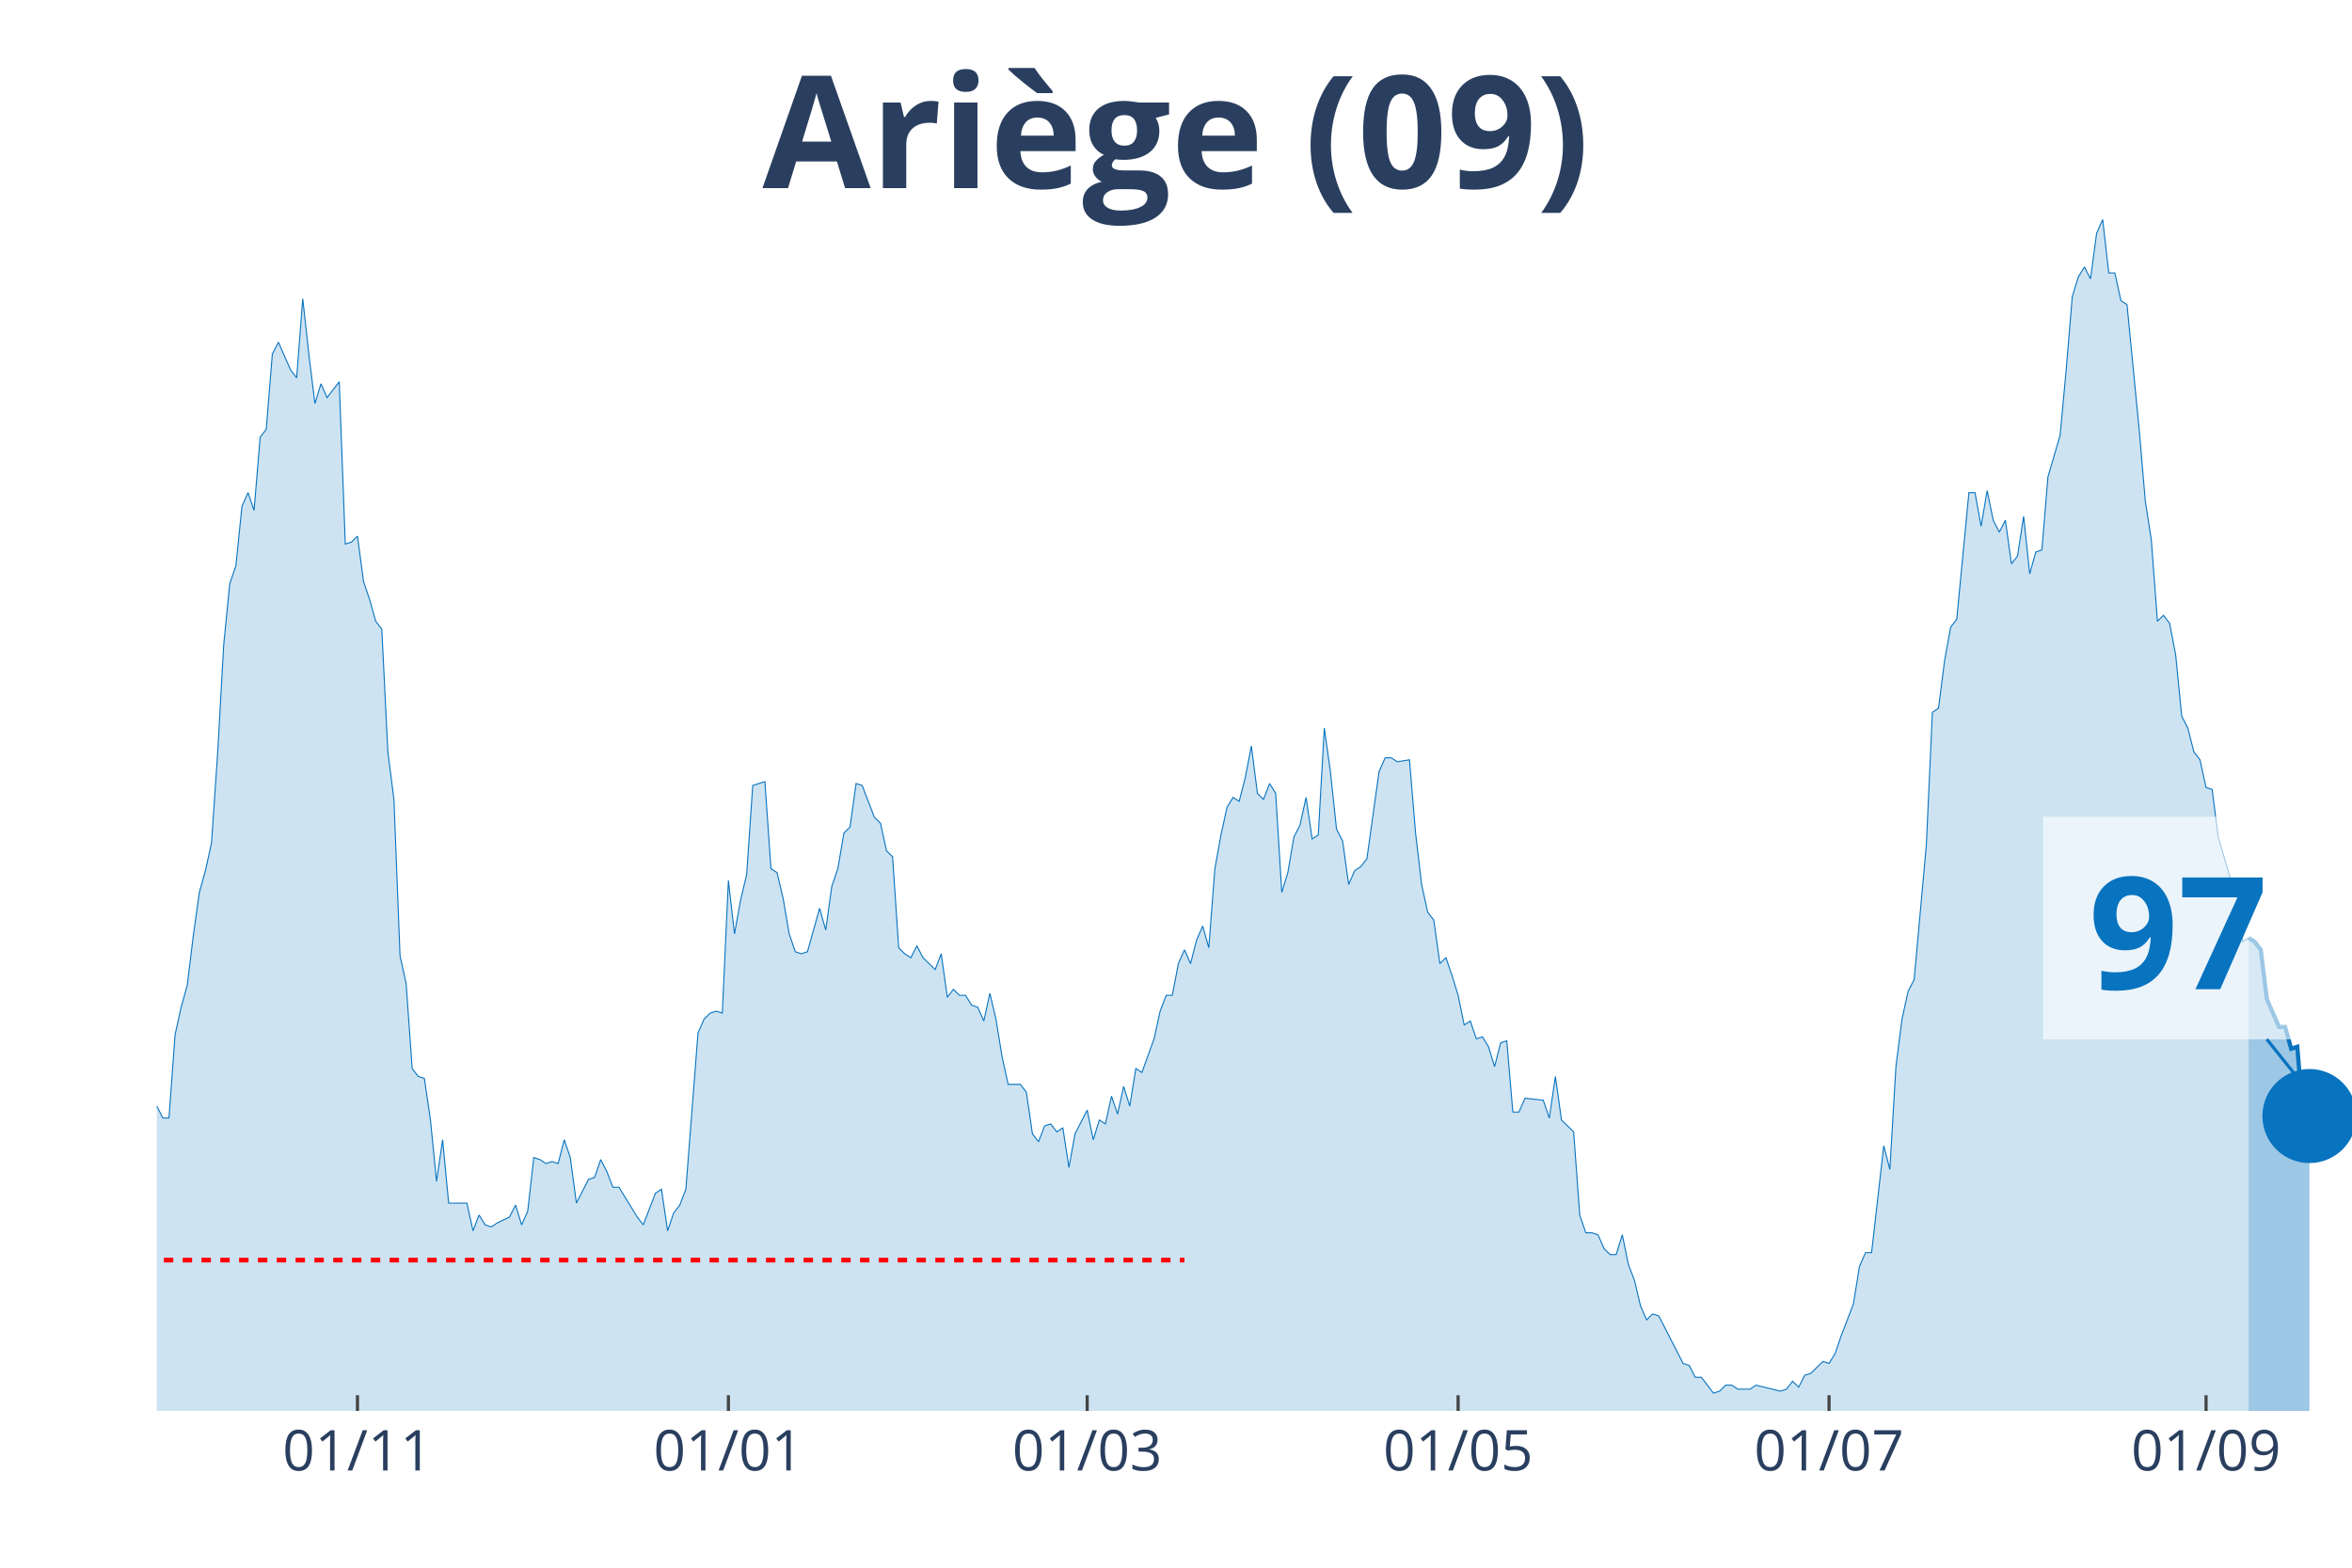
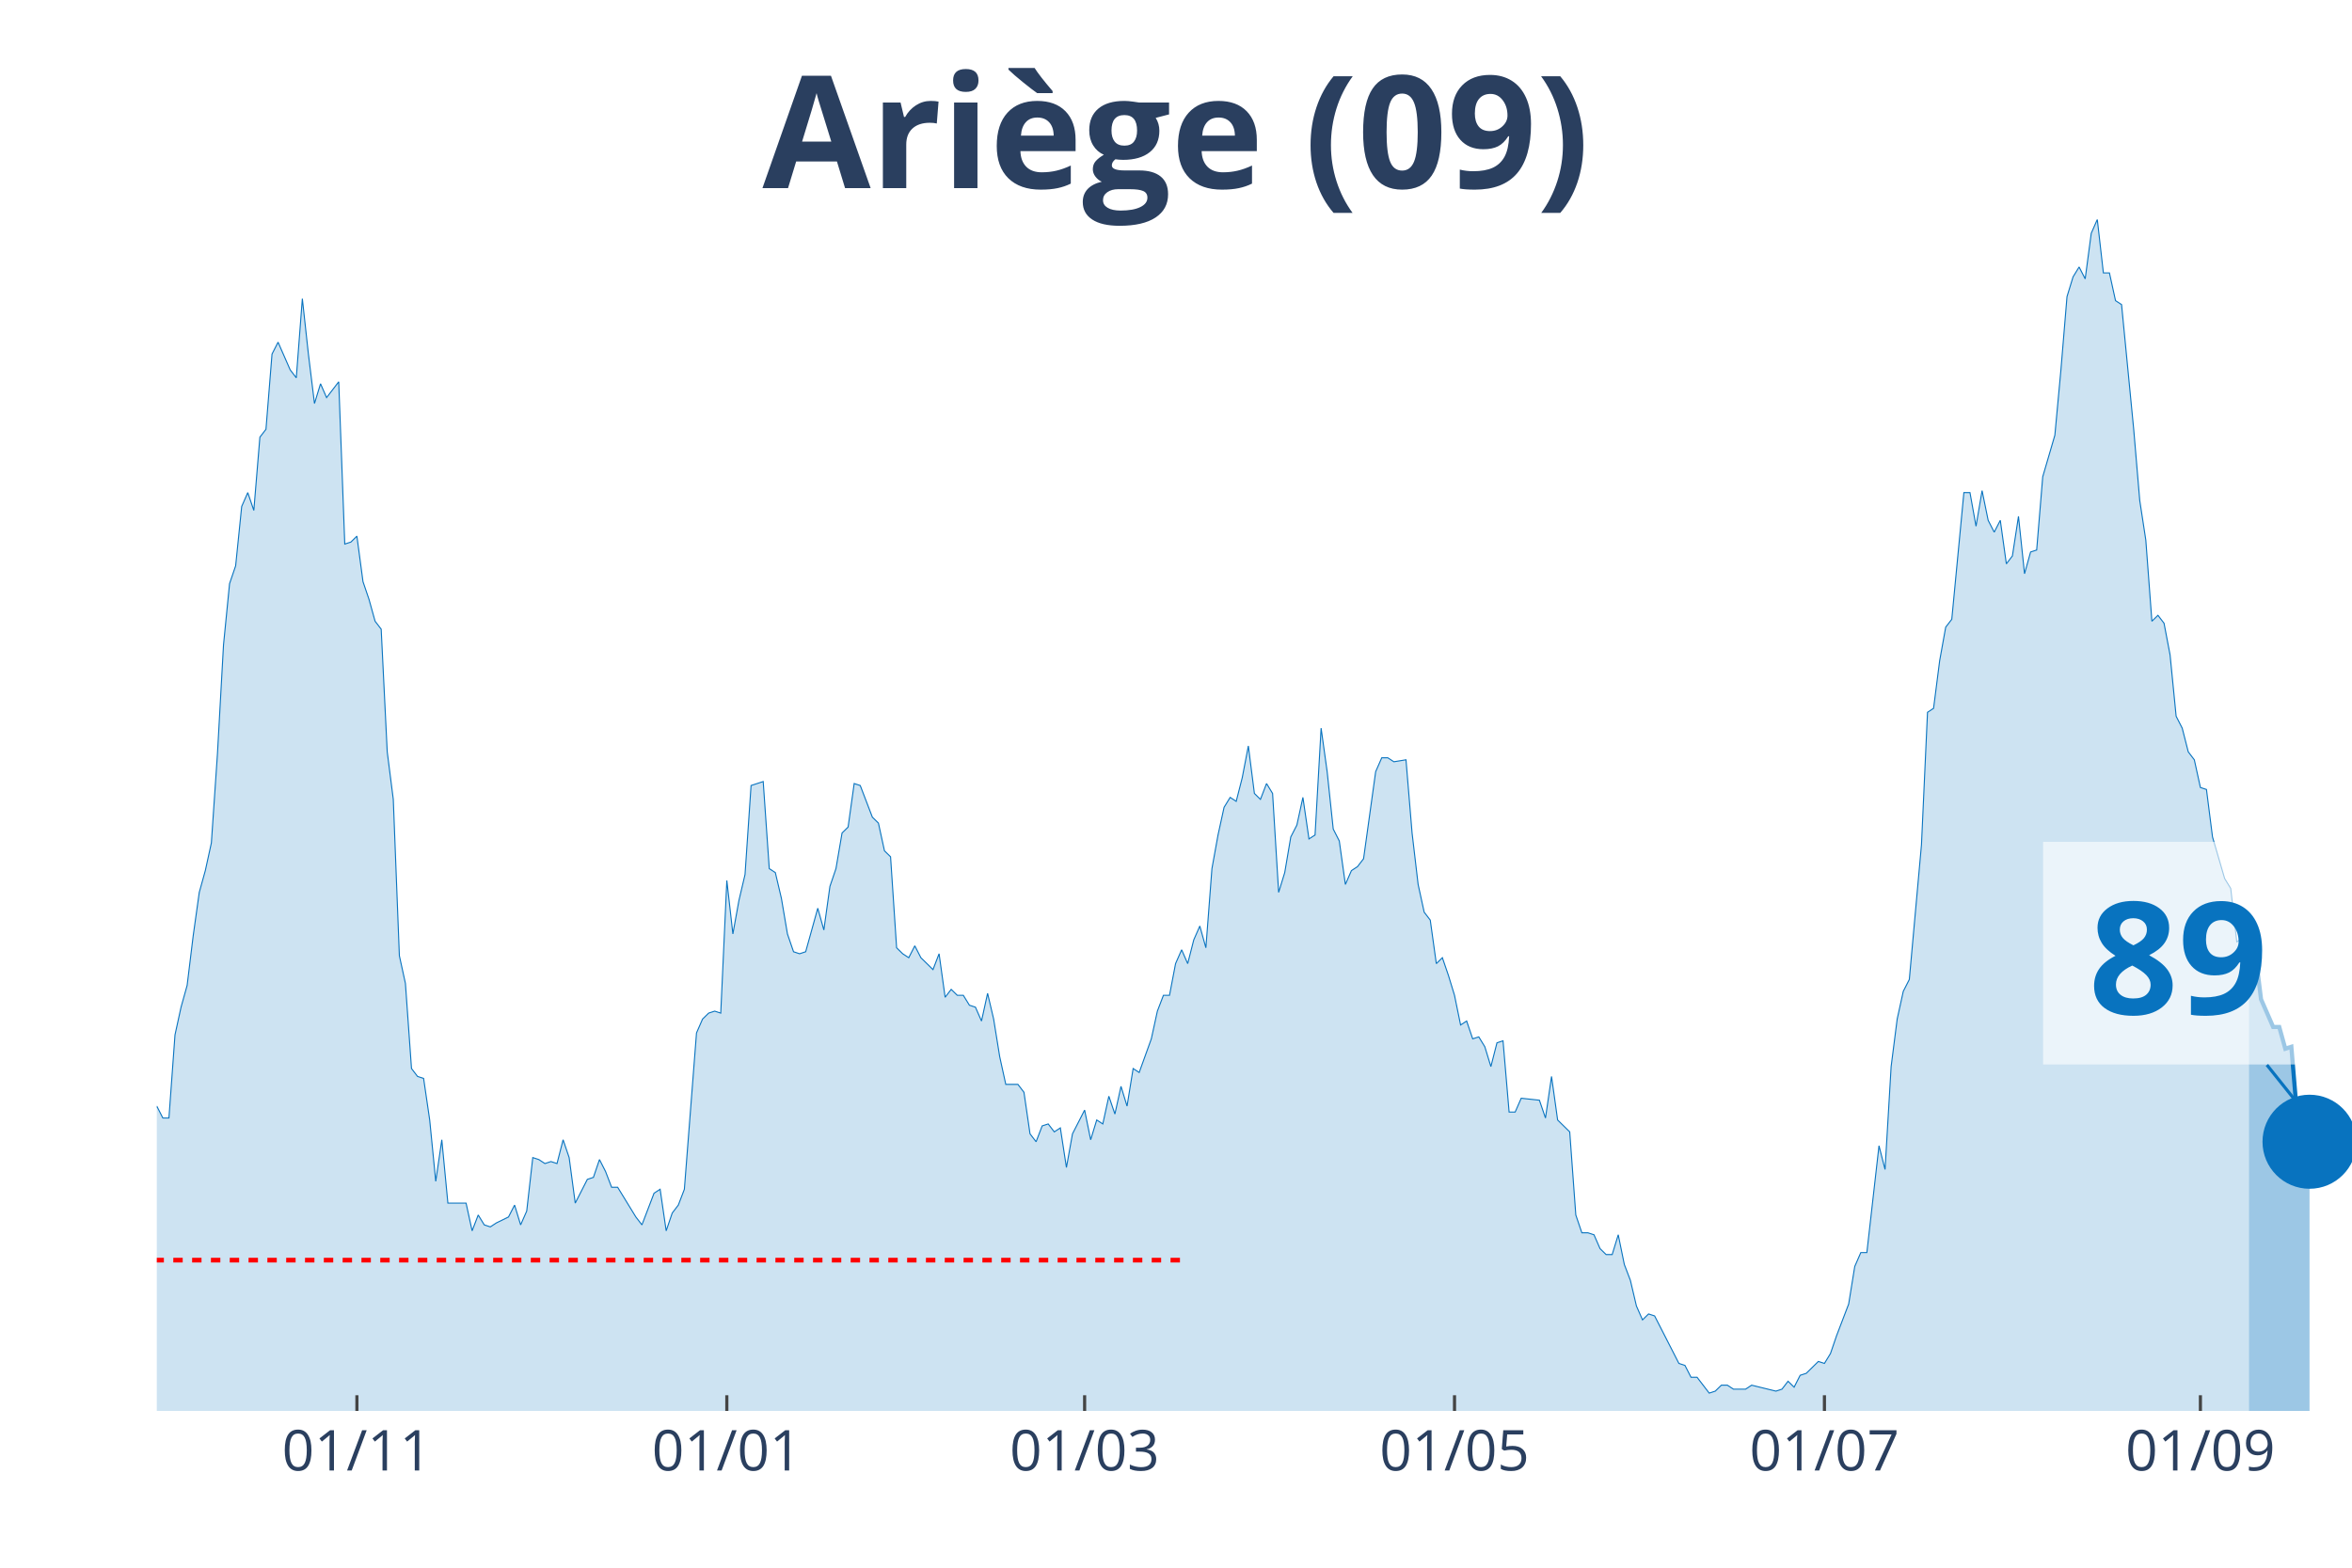
<svg xmlns="http://www.w3.org/2000/svg" class="main-svg" width="1125" height="750" style="" viewBox="0 0 750 500">
  <rect x="0" y="0" width="750" height="500" style="fill: rgb(0, 0, 0); fill-opacity: 0;" />
-   <defs id="defs-e86e62">
+   <defs id="defs-590d5f">
    <g class="clips">
-       <clipPath id="clipe86e62xyplot" class="plotclip">
+       <clipPath id="clip590d5fxyplot" class="plotclip">
        <rect width="700" height="380" />
      </clipPath>
-       <clipPath class="axesclip" id="clipe86e62x">
+       <clipPath class="axesclip" id="clip590d5fx">
        <rect x="50" y="0" width="700" height="500" />
      </clipPath>
-       <clipPath class="axesclip" id="clipe86e62y">
+       <clipPath class="axesclip" id="clip590d5fy">
        <rect x="0" y="70" width="750" height="380" />
      </clipPath>
-       <clipPath class="axesclip" id="clipe86e62xy">
+       <clipPath class="axesclip" id="clip590d5fxy">
        <rect x="50" y="70" width="700" height="380" />
      </clipPath>
    </g>
    <g class="gradients" />
  </defs>
  <g class="bglayer">
    <rect class="bg" x="50" y="70" width="700" height="380" style="fill: rgb(0, 0, 0); fill-opacity: 0; stroke-width: 0;" />
  </g>
  <g class="layer-below">
    <g class="imagelayer" />
    <g class="shapelayer" />
  </g>
  <g class="cartesianlayer">
    <g class="subplot xy">
      <g class="layer-subplot">
        <g class="shapelayer" />
        <g class="imagelayer" />
      </g>
      <g class="gridlayer">
        <g class="x">
-           <path class="xgrid crisp" transform="translate(113.99,0)" d="M0,70v380" style="stroke: rgb(255, 255, 255); stroke-opacity: 1; stroke-width: 1px;" />
-           <path class="xgrid crisp" transform="translate(232.27,0)" d="M0,70v380" style="stroke: rgb(255, 255, 255); stroke-opacity: 1; stroke-width: 1px;" />
-           <path class="xgrid crisp" transform="translate(346.68,0)" d="M0,70v380" style="stroke: rgb(255, 255, 255); stroke-opacity: 1; stroke-width: 1px;" />
-           <path class="xgrid crisp" transform="translate(464.96,0)" d="M0,70v380" style="stroke: rgb(255, 255, 255); stroke-opacity: 1; stroke-width: 1px;" />
-           <path class="xgrid crisp" transform="translate(583.24,0)" d="M0,70v380" style="stroke: rgb(255, 255, 255); stroke-opacity: 1; stroke-width: 1px;" />
-           <path class="xgrid crisp" transform="translate(703.46,0)" d="M0,70v380" style="stroke: rgb(255, 255, 255); stroke-opacity: 1; stroke-width: 1px;" />
+           <path class="xgrid crisp" transform="translate(113.81,0)" d="M0,70v380" style="stroke: rgb(255, 255, 255); stroke-opacity: 1; stroke-width: 1px;" />
+           <path class="xgrid crisp" transform="translate(231.77,0)" d="M0,70v380" style="stroke: rgb(255, 255, 255); stroke-opacity: 1; stroke-width: 1px;" />
+           <path class="xgrid crisp" transform="translate(345.86,0)" d="M0,70v380" style="stroke: rgb(255, 255, 255); stroke-opacity: 1; stroke-width: 1px;" />
+           <path class="xgrid crisp" transform="translate(463.81,0)" d="M0,70v380" style="stroke: rgb(255, 255, 255); stroke-opacity: 1; stroke-width: 1px;" />
+           <path class="xgrid crisp" transform="translate(581.77,0)" d="M0,70v380" style="stroke: rgb(255, 255, 255); stroke-opacity: 1; stroke-width: 1px;" />
+           <path class="xgrid crisp" transform="translate(701.66,0)" d="M0,70v380" style="stroke: rgb(255, 255, 255); stroke-opacity: 1; stroke-width: 1px;" />
        </g>
        <g class="y" />
      </g>
      <g class="zerolinelayer" />
      <path class="xlines-below" />
      <path class="ylines-below" />
      <g class="overlines-below" />
      <g class="xaxislayer-below" />
      <g class="yaxislayer-below" />
      <g class="overaxes-below" />
-       <g class="plot" transform="translate(50, 70)" clip-path="url('#clipe86e62xyplot')">
+       <g class="plot" transform="translate(50, 70)" clip-path="url('#clip590d5fxyplot')">
        <g class="scatterlayer mlayer">
-           <g class="trace scatter trace0c40ab" style="stroke-miterlimit: 2;">
+           <g class="trace scatter trace2e96c2" style="stroke-miterlimit: 2;">
            <g class="fills">
              <g>
-                 <path class="js-fill" d="M667.04,380L-263.71,380L-263.71,379.37L-252.08,380L-250.14,380L-126.04,378.11L-124.1,377.48L-118.28,375.58L-116.34,374.32L-106.65,376.21L-104.71,376.84L-102.77,378.11L-100.83,376.21L-95.01,375.58L-93.07,375.58L-91.14,375.58L-89.2,371.79L-85.32,368.64L-83.38,365.48L-81.44,361.69L-79.5,361.69L-67.87,354.12L-65.93,354.12L-62.05,356.01L-60.11,352.23L-58.17,350.33L-56.23,343.39L-54.29,344.65L-52.35,340.86L-48.48,339.6L-46.54,334.55L-44.6,335.18L-42.66,342.13L-40.72,340.23L-38.78,343.39L-36.84,343.39L-34.9,335.18L-32.96,332.66L-31.02,322.56L-27.15,295.42L-25.21,289.73L-23.27,289.1L-21.33,279L-19.39,274.58L-17.45,277.74L-15.51,275.85L-13.57,278.37L-9.7,279.63L-7.76,284.68L-5.82,291L-3.88,289.73L-1.94,290.37L0,282.79L1.94,286.58L3.88,286.58L5.82,260.07L7.76,251.23L9.7,244.29L11.63,228.5L13.57,214.62L15.51,207.67L17.45,198.84L19.39,170.43L21.33,135.71L23.27,116.15L25.21,110.47L27.15,91.53L29.09,87.11L31.02,92.79L32.96,69.44L34.9,66.91L36.84,42.92L38.78,39.14L42.66,47.97L44.6,50.5L46.54,25.25L48.48,42.92L50.42,58.7L52.35,52.39L54.29,56.81L56.23,54.29L58.17,51.76L60.11,103.52L62.05,102.89L63.99,101L65.93,115.51L67.87,121.2L69.81,128.14L71.75,130.66L73.68,169.8L75.62,184.95L77.56,234.82L79.5,243.65L81.44,270.8L83.38,273.32L85.32,273.95L87.26,287.21L89.2,306.78L91.14,293.52L93.07,313.72L95.01,313.72L98.89,313.72L100.83,322.56L102.77,317.51L104.71,320.66L106.65,321.3L108.59,320.03L112.47,318.14L114.4,314.35L116.34,320.66L118.28,316.25L120.22,299.2L122.16,299.83L124.1,301.1L126.04,300.47L127.98,301.1L129.92,293.52L131.86,299.2L133.8,313.72L137.67,306.15L139.61,305.51L141.55,299.83L143.49,303.62L145.43,308.67L147.37,308.67L153.19,318.14L155.12,320.66L159,310.56L160.94,309.3L162.88,322.56L164.82,316.88L166.76,314.35L168.7,309.3L172.58,259.44L174.52,255.02L176.45,253.12L178.39,252.49L180.33,253.12L182.27,210.83L184.21,227.87L186.15,217.14L188.09,208.94L190.03,180.53L193.91,179.27L195.84,207.04L197.78,208.31L199.72,216.51L201.66,227.87L203.6,233.55L205.54,234.19L207.48,233.55L211.36,219.67L213.3,226.61L215.24,212.72L217.17,207.04L219.11,195.68L221.05,193.79L222.99,179.9L224.93,180.53L228.81,190.63L230.75,192.52L232.69,201.36L234.63,203.26L236.57,232.29L238.5,234.19L240.44,235.45L242.38,231.66L244.32,235.45L246.26,237.34L248.2,239.24L250.14,234.19L252.08,248.07L254.02,245.55L255.96,247.44L257.89,247.44L259.83,250.6L261.77,251.23L263.71,255.65L265.65,246.81L267.59,255.02L269.53,267.01L271.47,275.85L273.41,275.85L275.35,275.85L277.29,278.37L279.22,291.63L281.16,294.15L283.1,289.1L285.04,288.47L286.98,291L288.92,289.73L290.86,302.36L292.8,291.63L296.68,284.05L298.61,293.52L300.55,287.21L302.49,288.47L304.43,279.63L306.37,285.32L308.31,276.48L310.25,282.79L312.19,270.8L314.13,272.06L318.01,261.33L319.94,252.49L321.88,247.44L323.82,247.44L325.76,237.34L327.7,232.92L329.64,237.34L331.58,229.77L333.52,225.35L335.46,232.29L337.4,207.04L339.34,196.31L341.27,187.48L343.21,184.32L345.15,185.58L347.09,178.01L349.03,167.91L350.97,183.06L352.91,184.95L354.85,179.9L356.79,183.06L358.73,214.62L360.66,208.31L362.6,196.94L364.54,193.16L366.48,184.32L368.42,197.57L370.36,196.31L372.3,162.23L374.24,176.11L376.18,194.42L378.12,198.21L380.06,212.09L381.99,207.67L383.93,206.41L385.87,203.89L389.75,176.11L391.69,171.69L393.63,171.69L395.57,172.96L399.45,172.33L401.39,195.68L403.32,212.09L405.26,220.93L407.2,223.46L409.14,237.34L411.08,235.45L413.02,241.13L414.96,247.44L416.9,256.91L418.84,255.65L420.78,261.33L422.71,260.7L424.65,263.85L426.59,270.17L428.53,262.59L430.47,261.96L432.41,284.68L434.35,284.68L436.29,280.27L442.11,280.9L444.04,286.58L445.98,273.32L447.92,287.21L451.8,291L453.74,317.51L455.68,323.19L457.62,323.19L459.56,323.82L461.5,328.24L463.43,330.13L465.37,330.13L467.31,323.82L469.25,333.29L471.19,338.34L473.13,346.54L475.07,350.96L477.01,349.07L478.95,349.7L480.89,353.49L486.7,364.85L488.64,365.48L490.58,369.27L492.52,369.27L496.4,374.32L498.34,373.69L500.28,371.79L502.22,371.79L504.16,373.06L506.09,373.06L508.03,373.06L509.97,371.79L517.73,373.69L519.67,373.06L521.61,370.53L523.55,372.43L525.48,368.64L527.42,368.01L531.3,364.22L533.24,364.85L535.18,361.69L537.12,356.01L541,345.91L542.94,333.92L544.88,329.5L546.81,329.5L550.69,295.42L552.63,302.99L554.57,270.17L556.51,255.02L558.45,246.18L560.39,242.39L564.27,199.47L566.2,157.18L568.14,155.91L570.08,140.76L572.02,130.03L573.96,127.51L577.84,87.11L579.78,87.11L581.72,97.84L583.66,86.48L585.6,95.95L587.53,99.73L589.47,95.95L591.41,109.83L593.35,107.31L595.29,94.68L597.23,112.99L599.17,106.05L601.11,105.42L603.05,82.06L606.93,68.8L608.86,47.97L610.8,24.62L612.74,18.31L614.68,15.15L616.62,18.94L618.56,4.42L620.5,0L622.44,17.04L624.38,17.04L626.32,25.88L628.25,27.14L632.13,66.91L634.07,89.63L636.01,102.26L637.95,128.14L639.89,126.25L641.83,128.77L643.77,138.87L645.71,158.44L647.65,162.23L649.58,169.8L651.52,172.33L653.46,181.16L655.4,181.79L657.34,196.94L661.22,210.2L663.16,213.36L665.1,230.4L667.04,229.14" style="fill: rgb(8, 115, 191); fill-opacity: 0.2; stroke-width: 0;" />
+                 <path class="js-fill" d="M667.13,380L-262.98,380L-262.98,379.37L-251.38,380L-249.45,380L-125.69,378.11L-123.76,377.48L-117.96,375.58L-116.02,374.32L-108.29,374.95L-106.35,376.21L-102.49,378.11L-100.55,376.21L-94.75,375.58L-92.82,375.58L-90.88,375.58L-88.95,371.79L-85.08,368.64L-83.15,365.48L-81.22,361.69L-79.28,361.69L-67.68,354.12L-65.75,354.12L-61.88,356.01L-59.94,352.23L-58.01,350.33L-56.08,343.39L-54.14,344.65L-52.21,340.86L-48.34,339.6L-46.41,334.55L-44.48,335.18L-42.54,342.13L-40.61,340.23L-38.67,343.39L-36.74,343.39L-34.81,335.18L-32.87,332.66L-30.94,322.56L-27.07,295.42L-25.14,289.73L-23.2,289.1L-21.27,279L-19.34,274.58L-17.4,277.74L-15.47,275.85L-13.54,278.37L-9.67,279.63L-7.73,284.68L-5.8,291L-3.87,289.73L-1.93,290.37L0,282.79L1.93,286.58L3.87,286.58L5.8,260.07L7.73,251.23L9.67,244.29L11.6,228.5L13.54,214.62L15.47,207.67L17.4,198.84L19.34,170.43L21.27,135.71L23.2,116.15L25.14,110.47L27.07,91.53L29.01,87.11L30.94,92.79L32.87,69.44L34.81,66.91L36.74,42.92L38.67,39.14L42.54,47.97L44.48,50.5L46.41,25.25L48.34,42.92L50.28,58.7L52.21,52.39L54.14,56.81L56.08,54.29L58.01,51.76L59.94,103.52L61.88,102.89L63.81,101L65.75,115.51L67.68,121.2L69.61,128.14L71.55,130.66L73.48,169.8L75.41,184.95L77.35,234.82L79.28,243.65L81.22,270.8L83.15,273.32L85.08,273.95L87.02,287.21L88.95,306.78L90.88,293.52L92.82,313.72L94.75,313.72L98.62,313.72L100.55,322.56L102.49,317.51L104.42,320.66L106.35,321.3L108.29,320.03L112.15,318.14L114.09,314.35L116.02,320.66L117.96,316.25L119.89,299.2L121.82,299.83L123.76,301.1L125.69,300.47L127.62,301.1L129.56,293.52L131.49,299.2L133.43,313.72L137.29,306.15L139.23,305.51L141.16,299.83L143.09,303.62L145.03,308.67L146.96,308.67L152.76,318.14L154.7,320.66L158.56,310.56L160.5,309.3L162.43,322.56L164.36,316.88L166.3,314.35L168.23,309.3L172.1,259.44L174.03,255.02L175.97,253.12L177.9,252.49L179.83,253.12L181.77,210.83L183.7,227.87L185.64,217.14L187.57,208.94L189.5,180.53L193.37,179.27L195.3,207.04L197.24,208.31L199.17,216.51L201.1,227.87L203.04,233.55L204.97,234.19L206.91,233.55L210.77,219.67L212.71,226.61L214.64,212.72L216.57,207.04L218.51,195.68L220.44,193.79L222.38,179.9L224.31,180.53L228.18,190.63L230.11,192.52L232.04,201.36L233.98,203.26L235.91,232.29L237.85,234.19L239.78,235.45L241.71,231.66L243.65,235.45L245.58,237.34L247.51,239.24L249.45,234.19L251.38,248.07L253.31,245.55L255.25,247.44L257.18,247.44L259.12,250.6L261.05,251.23L262.98,255.65L264.92,246.81L266.85,255.02L268.78,267.01L270.72,275.85L272.65,275.85L274.59,275.85L276.52,278.37L278.45,291.63L280.39,294.15L282.32,289.1L284.25,288.47L286.19,291L288.12,289.73L290.06,302.36L291.99,291.63L295.86,284.05L297.79,293.52L299.72,287.21L301.66,288.47L303.59,279.63L305.52,285.32L307.46,276.48L309.39,282.79L311.33,270.8L313.26,272.06L317.13,261.33L319.06,252.49L320.99,247.44L322.93,247.44L324.86,237.34L326.8,232.92L328.73,237.34L330.66,229.77L332.6,225.35L334.53,232.29L336.46,207.04L338.4,196.31L340.33,187.48L342.27,184.32L344.2,185.58L346.13,178.01L348.07,167.91L350,183.06L351.93,184.95L353.87,179.9L355.8,183.06L357.73,214.62L359.67,208.31L361.6,196.94L363.54,193.16L365.47,184.32L367.4,197.57L369.34,196.31L371.27,162.23L373.2,176.11L375.14,194.42L377.07,198.21L379.01,212.09L380.94,207.67L382.87,206.41L384.81,203.89L388.67,176.11L390.61,171.69L392.54,171.69L394.48,172.96L398.34,172.33L400.28,195.68L402.21,212.09L404.14,220.93L406.08,223.46L408.01,237.34L409.94,235.45L411.88,241.13L413.81,247.44L415.75,256.91L417.68,255.65L419.61,261.33L421.55,260.7L423.48,263.85L425.41,270.17L427.35,262.59L429.28,261.96L431.22,284.68L433.15,284.68L435.08,280.27L440.88,280.9L442.82,286.58L444.75,273.32L446.69,287.21L450.55,291L452.49,317.51L454.42,323.19L456.35,323.19L458.29,323.82L460.22,328.24L462.15,330.13L464.09,330.13L466.02,323.82L467.96,333.29L469.89,338.34L471.82,346.54L473.76,350.96L475.69,349.07L477.62,349.7L479.56,353.49L485.36,364.85L487.29,365.48L489.23,369.27L491.16,369.27L495.03,374.32L496.96,373.69L498.9,371.79L500.83,371.79L502.76,373.06L504.7,373.06L506.63,373.06L508.56,371.79L516.3,373.69L518.23,373.06L520.17,370.53L522.1,372.43L524.03,368.64L525.97,368.01L529.83,364.22L531.77,364.85L533.7,361.69L535.64,356.01L539.5,345.91L541.44,333.92L543.37,329.5L545.3,329.5L549.17,295.42L551.1,302.99L553.04,270.17L554.97,255.02L556.91,246.18L558.84,242.39L562.71,199.47L564.64,157.18L566.57,155.91L568.51,140.76L570.44,130.03L572.38,127.51L576.24,87.11L578.18,87.11L580.11,97.84L582.04,86.48L583.98,95.95L585.91,99.73L587.85,95.95L589.78,109.83L591.71,107.31L593.65,94.68L595.58,112.99L597.51,106.05L599.45,105.42L601.38,82.06L605.25,68.8L607.18,47.97L609.12,24.62L611.05,18.31L612.98,15.15L614.92,18.94L616.85,4.42L618.78,0L620.72,17.04L622.65,17.04L624.59,25.88L626.52,27.14L630.39,66.91L632.32,89.63L634.25,102.26L636.19,128.14L638.12,126.25L640.06,128.77L641.99,138.87L643.92,158.44L645.86,162.23L647.79,169.8L649.72,172.33L651.66,181.16L653.59,181.79L655.52,196.94L659.39,210.2L661.33,213.36L663.26,230.4L665.19,229.14L667.13,230.4" style="fill: rgb(8, 115, 191); fill-opacity: 0.2; stroke-width: 0;" />
              </g>
            </g>
            <g class="errorbars" />
            <g class="lines">
-               <path class="js-line" d="M-263.71,379.37L-252.08,380L-250.14,380L-126.04,378.11L-124.1,377.48L-118.28,375.58L-116.34,374.32L-106.65,376.21L-104.71,376.84L-102.77,378.11L-100.83,376.21L-95.01,375.58L-93.07,375.58L-91.14,375.58L-89.2,371.79L-85.32,368.64L-83.38,365.48L-81.44,361.69L-79.5,361.69L-67.87,354.12L-65.93,354.12L-62.05,356.01L-60.11,352.23L-58.17,350.33L-56.23,343.39L-54.29,344.65L-52.35,340.86L-48.48,339.6L-46.54,334.55L-44.6,335.18L-42.66,342.13L-40.72,340.23L-38.78,343.39L-36.84,343.39L-34.9,335.18L-32.96,332.66L-31.02,322.56L-27.15,295.42L-25.21,289.73L-23.27,289.1L-21.33,279L-19.39,274.58L-17.45,277.74L-15.51,275.85L-13.57,278.37L-9.7,279.63L-7.76,284.68L-5.82,291L-3.88,289.73L-1.94,290.37L0,282.79L1.94,286.58L3.88,286.58L5.82,260.07L7.76,251.23L9.7,244.29L11.63,228.5L13.57,214.62L15.51,207.67L17.45,198.84L19.39,170.43L21.33,135.71L23.27,116.15L25.21,110.47L27.15,91.53L29.09,87.11L31.02,92.79L32.96,69.44L34.9,66.91L36.84,42.92L38.78,39.14L42.66,47.97L44.6,50.5L46.54,25.25L48.48,42.92L50.42,58.7L52.35,52.39L54.29,56.81L56.23,54.29L58.17,51.76L60.11,103.52L62.05,102.89L63.99,101L65.93,115.51L67.87,121.2L69.81,128.14L71.75,130.66L73.68,169.8L75.62,184.95L77.56,234.82L79.5,243.65L81.44,270.8L83.38,273.32L85.32,273.95L87.26,287.21L89.2,306.78L91.14,293.52L93.07,313.72L95.01,313.72L98.89,313.72L100.83,322.56L102.77,317.51L104.71,320.66L106.65,321.3L108.59,320.03L112.47,318.14L114.4,314.35L116.34,320.66L118.28,316.25L120.22,299.2L122.16,299.83L124.1,301.1L126.04,300.47L127.98,301.1L129.92,293.52L131.86,299.2L133.8,313.72L137.67,306.15L139.61,305.51L141.55,299.83L143.49,303.62L145.43,308.67L147.37,308.67L153.19,318.14L155.12,320.66L159,310.56L160.94,309.3L162.88,322.56L164.82,316.88L166.76,314.35L168.7,309.3L172.58,259.44L174.52,255.02L176.45,253.12L178.39,252.49L180.33,253.12L182.27,210.83L184.21,227.87L186.15,217.14L188.09,208.94L190.03,180.53L193.91,179.27L195.84,207.04L197.78,208.31L199.72,216.51L201.66,227.87L203.6,233.55L205.54,234.19L207.48,233.55L211.36,219.67L213.3,226.61L215.24,212.72L217.17,207.04L219.11,195.68L221.05,193.79L222.99,179.9L224.93,180.53L228.81,190.63L230.75,192.52L232.69,201.36L234.63,203.26L236.57,232.29L238.5,234.19L240.44,235.45L242.38,231.66L244.32,235.45L246.26,237.34L248.2,239.24L250.14,234.19L252.08,248.07L254.02,245.55L255.96,247.44L257.89,247.44L259.83,250.6L261.77,251.23L263.71,255.65L265.65,246.81L267.59,255.02L269.53,267.01L271.47,275.85L273.41,275.85L275.35,275.85L277.29,278.37L279.22,291.63L281.16,294.15L283.1,289.1L285.04,288.47L286.98,291L288.92,289.73L290.86,302.36L292.8,291.63L296.68,284.05L298.61,293.52L300.55,287.21L302.49,288.47L304.43,279.63L306.37,285.32L308.31,276.48L310.25,282.79L312.19,270.8L314.13,272.06L318.01,261.33L319.94,252.49L321.88,247.44L323.82,247.44L325.76,237.34L327.7,232.92L329.64,237.34L331.58,229.77L333.52,225.35L335.46,232.29L337.4,207.04L339.34,196.31L341.27,187.48L343.21,184.32L345.15,185.58L347.09,178.01L349.03,167.91L350.97,183.06L352.91,184.95L354.85,179.9L356.79,183.06L358.73,214.62L360.66,208.31L362.6,196.94L364.54,193.16L366.48,184.32L368.42,197.57L370.36,196.31L372.3,162.23L374.24,176.11L376.18,194.42L378.12,198.21L380.06,212.09L381.99,207.67L383.93,206.41L385.87,203.89L389.75,176.11L391.69,171.69L393.63,171.69L395.57,172.96L399.45,172.33L401.39,195.68L403.32,212.09L405.26,220.93L407.2,223.46L409.14,237.34L411.08,235.45L413.02,241.13L414.96,247.44L416.9,256.91L418.84,255.65L420.78,261.33L422.71,260.7L424.65,263.85L426.59,270.17L428.53,262.59L430.47,261.96L432.41,284.68L434.35,284.68L436.29,280.27L442.11,280.9L444.04,286.58L445.98,273.32L447.92,287.21L451.8,291L453.74,317.51L455.68,323.19L457.62,323.19L459.56,323.82L461.5,328.24L463.43,330.13L465.37,330.13L467.31,323.82L469.25,333.29L471.19,338.34L473.13,346.54L475.07,350.96L477.01,349.07L478.95,349.7L480.89,353.49L486.7,364.85L488.64,365.48L490.58,369.27L492.52,369.27L496.4,374.32L498.34,373.69L500.28,371.79L502.22,371.79L504.16,373.06L506.09,373.06L508.03,373.06L509.97,371.79L517.73,373.69L519.67,373.06L521.61,370.53L523.55,372.43L525.48,368.64L527.42,368.01L531.3,364.22L533.24,364.85L535.18,361.69L537.12,356.01L541,345.91L542.94,333.92L544.88,329.5L546.81,329.5L550.69,295.42L552.63,302.99L554.57,270.17L556.51,255.02L558.45,246.18L560.39,242.39L564.27,199.47L566.2,157.18L568.14,155.91L570.08,140.76L572.02,130.03L573.96,127.51L577.84,87.11L579.78,87.11L581.72,97.84L583.66,86.48L585.6,95.95L587.53,99.73L589.47,95.95L591.41,109.83L593.35,107.31L595.29,94.68L597.23,112.99L599.17,106.05L601.11,105.42L603.05,82.06L606.93,68.8L608.86,47.97L610.8,24.62L612.74,18.31L614.68,15.15L616.62,18.94L618.56,4.42L620.5,0L622.44,17.04L624.38,17.04L626.32,25.88L628.25,27.14L632.13,66.91L634.07,89.63L636.01,102.26L637.95,128.14L639.89,126.25L641.83,128.77L643.77,138.87L645.71,158.44L647.65,162.23L649.58,169.8L651.52,172.33L653.46,181.16L655.4,181.79L657.34,196.94L661.22,210.2L663.16,213.36L665.1,230.4L667.04,229.14" style="vector-effect: non-scaling-stroke; fill: none; stroke: rgb(8, 115, 191); stroke-opacity: 1; stroke-width: 0.5px; opacity: 1;" />
+               <path class="js-line" d="M-262.98,379.37L-251.38,380L-249.45,380L-125.69,378.11L-123.76,377.48L-117.96,375.58L-116.02,374.32L-108.29,374.95L-106.35,376.21L-102.49,378.11L-100.55,376.21L-94.75,375.58L-92.82,375.58L-90.88,375.58L-88.95,371.79L-85.08,368.64L-83.15,365.48L-81.22,361.69L-79.28,361.69L-67.68,354.12L-65.75,354.12L-61.88,356.01L-59.94,352.23L-58.01,350.33L-56.08,343.39L-54.14,344.65L-52.21,340.86L-48.34,339.6L-46.41,334.55L-44.48,335.18L-42.54,342.13L-40.61,340.23L-38.67,343.39L-36.74,343.39L-34.81,335.18L-32.87,332.66L-30.94,322.56L-27.07,295.42L-25.14,289.73L-23.2,289.1L-21.27,279L-19.34,274.58L-17.4,277.74L-15.47,275.85L-13.54,278.37L-9.67,279.63L-7.73,284.68L-5.8,291L-3.87,289.73L-1.93,290.37L0,282.79L1.93,286.58L3.87,286.58L5.8,260.07L7.73,251.23L9.67,244.29L11.6,228.5L13.54,214.62L15.47,207.67L17.4,198.84L19.34,170.43L21.27,135.71L23.2,116.15L25.14,110.47L27.07,91.53L29.01,87.11L30.94,92.79L32.87,69.44L34.81,66.91L36.74,42.92L38.67,39.14L42.54,47.97L44.48,50.5L46.41,25.25L48.34,42.92L50.28,58.7L52.21,52.39L54.14,56.81L56.08,54.29L58.01,51.76L59.94,103.52L61.88,102.89L63.81,101L65.75,115.51L67.68,121.2L69.61,128.14L71.55,130.66L73.48,169.8L75.41,184.95L77.35,234.82L79.28,243.65L81.22,270.8L83.15,273.32L85.08,273.95L87.02,287.21L88.95,306.78L90.88,293.52L92.82,313.72L94.75,313.72L98.62,313.72L100.55,322.56L102.49,317.51L104.42,320.66L106.35,321.3L108.29,320.03L112.15,318.14L114.09,314.35L116.02,320.66L117.96,316.25L119.89,299.2L121.82,299.83L123.76,301.1L125.69,300.47L127.62,301.1L129.56,293.52L131.49,299.2L133.43,313.72L137.29,306.15L139.23,305.51L141.16,299.83L143.09,303.62L145.03,308.67L146.96,308.67L152.76,318.14L154.7,320.66L158.56,310.56L160.5,309.3L162.43,322.56L164.36,316.88L166.3,314.35L168.23,309.3L172.1,259.44L174.03,255.02L175.97,253.12L177.9,252.49L179.83,253.12L181.77,210.83L183.7,227.87L185.64,217.14L187.57,208.94L189.5,180.53L193.37,179.27L195.3,207.04L197.24,208.31L199.17,216.51L201.1,227.87L203.04,233.55L204.97,234.19L206.91,233.55L210.77,219.67L212.71,226.61L214.64,212.72L216.57,207.04L218.51,195.68L220.44,193.79L222.38,179.9L224.31,180.53L228.18,190.63L230.11,192.52L232.04,201.36L233.98,203.26L235.91,232.29L237.85,234.19L239.78,235.45L241.71,231.66L243.65,235.45L245.58,237.34L247.51,239.24L249.45,234.19L251.38,248.07L253.31,245.55L255.25,247.44L257.18,247.44L259.12,250.6L261.05,251.23L262.98,255.65L264.92,246.81L266.85,255.02L268.78,267.01L270.72,275.85L272.65,275.85L274.59,275.85L276.52,278.37L278.45,291.63L280.39,294.15L282.32,289.1L284.25,288.47L286.19,291L288.12,289.73L290.06,302.36L291.99,291.63L295.86,284.05L297.79,293.52L299.72,287.21L301.66,288.47L303.59,279.63L305.52,285.32L307.46,276.48L309.39,282.79L311.33,270.8L313.26,272.06L317.13,261.33L319.06,252.49L320.99,247.44L322.93,247.44L324.86,237.34L326.8,232.92L328.73,237.34L330.66,229.77L332.6,225.35L334.53,232.29L336.46,207.04L338.4,196.31L340.33,187.48L342.27,184.32L344.2,185.58L346.13,178.01L348.07,167.91L350,183.06L351.93,184.95L353.87,179.9L355.8,183.06L357.73,214.62L359.67,208.31L361.6,196.94L363.54,193.16L365.47,184.32L367.4,197.57L369.34,196.31L371.27,162.23L373.2,176.11L375.14,194.42L377.07,198.21L379.01,212.09L380.94,207.67L382.87,206.41L384.81,203.89L388.67,176.11L390.61,171.69L392.54,171.69L394.48,172.96L398.34,172.33L400.28,195.68L402.21,212.09L404.14,220.93L406.08,223.46L408.01,237.34L409.94,235.45L411.88,241.13L413.81,247.44L415.75,256.91L417.68,255.65L419.61,261.33L421.55,260.7L423.48,263.85L425.41,270.17L427.35,262.59L429.28,261.96L431.22,284.68L433.15,284.68L435.08,280.27L440.88,280.9L442.82,286.58L444.75,273.32L446.69,287.21L450.55,291L452.49,317.51L454.42,323.19L456.35,323.19L458.29,323.82L460.22,328.24L462.15,330.13L464.09,330.13L466.02,323.82L467.96,333.29L469.89,338.34L471.82,346.54L473.76,350.96L475.69,349.07L477.62,349.7L479.56,353.49L485.36,364.85L487.29,365.48L489.23,369.27L491.16,369.27L495.03,374.32L496.96,373.69L498.9,371.79L500.83,371.79L502.76,373.06L504.7,373.06L506.63,373.06L508.56,371.79L516.3,373.69L518.23,373.06L520.17,370.53L522.1,372.43L524.03,368.64L525.97,368.01L529.83,364.22L531.77,364.85L533.7,361.69L535.64,356.01L539.5,345.91L541.44,333.92L543.37,329.5L545.3,329.5L549.17,295.42L551.1,302.99L553.04,270.17L554.97,255.02L556.91,246.18L558.84,242.39L562.71,199.47L564.64,157.18L566.57,155.91L568.51,140.76L570.44,130.03L572.38,127.51L576.24,87.11L578.18,87.11L580.11,97.84L582.04,86.48L583.98,95.95L585.91,99.73L587.85,95.95L589.78,109.83L591.71,107.31L593.65,94.68L595.58,112.99L597.51,106.05L599.45,105.42L601.38,82.06L605.25,68.8L607.18,47.97L609.12,24.62L611.05,18.31L612.98,15.15L614.92,18.94L616.85,4.42L618.78,0L620.72,17.04L622.65,17.04L624.59,25.88L626.52,27.14L630.39,66.91L632.32,89.63L634.25,102.26L636.19,128.14L638.12,126.25L640.06,128.77L641.99,138.87L643.92,158.44L645.86,162.23L647.79,169.8L649.72,172.33L651.66,181.16L653.59,181.79L655.52,196.94L659.39,210.2L661.33,213.36L663.26,230.4L665.19,229.14L667.13,230.4" style="vector-effect: non-scaling-stroke; fill: none; stroke: rgb(8, 115, 191); stroke-opacity: 1; stroke-width: 0.5px; opacity: 1;" />
            </g>
            <g class="points" />
            <g class="text" />
          </g>
-           <g class="trace scatter trace4cce14" style="stroke-miterlimit: 2;">
+           <g class="trace scatter trace176ea9" style="stroke-miterlimit: 2;">
            <g class="fills">
              <g>
-                 <path class="js-fill" d="M686.43,380L667.04,380L667.04,229.14L668.98,230.4L670.91,232.92L672.85,248.7L674.79,253.12L676.73,257.54L678.67,257.54L680.61,264.49L682.55,263.85L684.49,287.21L686.43,285.95" style="fill: rgb(8, 115, 191); fill-opacity: 0.4; stroke-width: 0;" />
+                 <path class="js-fill" d="M686.46,380L667.13,380L667.13,230.4L669.06,232.92L670.99,248.7L674.86,257.54L676.8,257.54L678.73,264.49L680.66,263.85L682.6,287.21L684.53,285.95L686.46,294.15" style="fill: rgb(8, 115, 191); fill-opacity: 0.4; stroke-width: 0;" />
              </g>
            </g>
            <g class="errorbars" />
            <g class="lines">
-               <path class="js-line" d="M667.04,229.14L668.98,230.4L670.91,232.92L672.85,248.7L674.79,253.12L676.73,257.54L678.67,257.54L680.61,264.49L682.55,263.85L684.49,287.21L686.43,285.95" style="vector-effect: non-scaling-stroke; fill: none; stroke: rgb(8, 115, 191); stroke-opacity: 1; stroke-width: 2px; opacity: 1;" />
+               <path class="js-line" d="M667.13,230.4L669.06,232.92L670.99,248.7L674.86,257.54L676.8,257.54L678.73,264.49L680.66,263.85L682.6,287.21L684.53,285.95L686.46,294.15" style="vector-effect: non-scaling-stroke; fill: none; stroke: rgb(8, 115, 191); stroke-opacity: 1; stroke-width: 2px; opacity: 1;" />
            </g>
            <g class="points" />
            <g class="text" />
          </g>
-           <g class="trace scatter tracefc9182" style="stroke-miterlimit: 2; opacity: 1;">
+           <g class="trace scatter trace181780" style="stroke-miterlimit: 2; opacity: 1;">
            <g class="fills" />
            <g class="errorbars" />
            <g class="lines" />
            <g class="points">
-               <path class="point" transform="translate(686.43,285.95)" d="M15,0A15,15 0 1,1 0,-15A15,15 0 0,1 15,0Z" style="opacity: 1; stroke-width: 0px; fill: rgb(8, 115, 191); fill-opacity: 1;" />
+               <path class="point" transform="translate(686.46,294.15)" d="M15,0A15,15 0 1,1 0,-15A15,15 0 0,1 15,0Z" style="opacity: 1; stroke-width: 0px; fill: rgb(8, 115, 191); fill-opacity: 1;" />
            </g>
            <g class="text" />
          </g>
        </g>
      </g>
      <g class="overplot" />
      <path class="xlines-above crisp" style="fill: none; stroke-width: 1px; stroke: rgb(0, 0, 0); stroke-opacity: 0;" d="" />
      <path class="ylines-above crisp" style="fill: none;" d="M0,0" />
      <g class="overlines-above" />
      <g class="xaxislayer-above">
-         <path class="xtick ticks crisp" d="M0,450v-5" transform="translate(113.99,0)" style="stroke: rgb(68, 68, 68); stroke-opacity: 1; stroke-width: 1px;" />
-         <path class="xtick ticks crisp" d="M0,450v-5" transform="translate(232.27,0)" style="stroke: rgb(68, 68, 68); stroke-opacity: 1; stroke-width: 1px;" />
-         <path class="xtick ticks crisp" d="M0,450v-5" transform="translate(346.68,0)" style="stroke: rgb(68, 68, 68); stroke-opacity: 1; stroke-width: 1px;" />
-         <path class="xtick ticks crisp" d="M0,450v-5" transform="translate(464.96,0)" style="stroke: rgb(68, 68, 68); stroke-opacity: 1; stroke-width: 1px;" />
-         <path class="xtick ticks crisp" d="M0,450v-5" transform="translate(583.24,0)" style="stroke: rgb(68, 68, 68); stroke-opacity: 1; stroke-width: 1px;" />
-         <path class="xtick ticks crisp" d="M0,450v-5" transform="translate(703.46,0)" style="stroke: rgb(68, 68, 68); stroke-opacity: 1; stroke-width: 1px;" />
+         <path class="xtick ticks crisp" d="M0,450v-5" transform="translate(113.81,0)" style="stroke: rgb(68, 68, 68); stroke-opacity: 1; stroke-width: 1px;" />
+         <path class="xtick ticks crisp" d="M0,450v-5" transform="translate(231.77,0)" style="stroke: rgb(68, 68, 68); stroke-opacity: 1; stroke-width: 1px;" />
+         <path class="xtick ticks crisp" d="M0,450v-5" transform="translate(345.86,0)" style="stroke: rgb(68, 68, 68); stroke-opacity: 1; stroke-width: 1px;" />
+         <path class="xtick ticks crisp" d="M0,450v-5" transform="translate(463.81,0)" style="stroke: rgb(68, 68, 68); stroke-opacity: 1; stroke-width: 1px;" />
+         <path class="xtick ticks crisp" d="M0,450v-5" transform="translate(581.77,0)" style="stroke: rgb(68, 68, 68); stroke-opacity: 1; stroke-width: 1px;" />
+         <path class="xtick ticks crisp" d="M0,450v-5" transform="translate(701.66,0)" style="stroke: rgb(68, 68, 68); stroke-opacity: 1; stroke-width: 1px;" />
        <g class="xtick">
-           <text text-anchor="middle" x="0" y="469" transform="translate(113.99,0)" style="font-family: 'Open Sans', verdana, arial, sans-serif; font-size: 18px; fill: rgb(42, 63, 95); fill-opacity: 1; white-space: pre;">01/11</text>
+           <text text-anchor="middle" x="0" y="469" transform="translate(113.81,0)" style="font-family: 'Open Sans', verdana, arial, sans-serif; font-size: 18px; fill: rgb(42, 63, 95); fill-opacity: 1; white-space: pre;">01/11</text>
        </g>
        <g class="xtick">
-           <text text-anchor="middle" x="0" y="469" transform="translate(232.27,0)" style="font-family: 'Open Sans', verdana, arial, sans-serif; font-size: 18px; fill: rgb(42, 63, 95); fill-opacity: 1; white-space: pre;">01/01</text>
+           <text text-anchor="middle" x="0" y="469" transform="translate(231.77,0)" style="font-family: 'Open Sans', verdana, arial, sans-serif; font-size: 18px; fill: rgb(42, 63, 95); fill-opacity: 1; white-space: pre;">01/01</text>
        </g>
        <g class="xtick">
-           <text text-anchor="middle" x="0" y="469" transform="translate(346.68,0)" style="font-family: 'Open Sans', verdana, arial, sans-serif; font-size: 18px; fill: rgb(42, 63, 95); fill-opacity: 1; white-space: pre;">01/03</text>
+           <text text-anchor="middle" x="0" y="469" transform="translate(345.86,0)" style="font-family: 'Open Sans', verdana, arial, sans-serif; font-size: 18px; fill: rgb(42, 63, 95); fill-opacity: 1; white-space: pre;">01/03</text>
        </g>
        <g class="xtick">
-           <text text-anchor="middle" x="0" y="469" transform="translate(464.96,0)" style="font-family: 'Open Sans', verdana, arial, sans-serif; font-size: 18px; fill: rgb(42, 63, 95); fill-opacity: 1; white-space: pre;">01/05</text>
+           <text text-anchor="middle" x="0" y="469" transform="translate(463.81,0)" style="font-family: 'Open Sans', verdana, arial, sans-serif; font-size: 18px; fill: rgb(42, 63, 95); fill-opacity: 1; white-space: pre;">01/05</text>
        </g>
        <g class="xtick">
-           <text text-anchor="middle" x="0" y="469" transform="translate(583.24,0)" style="font-family: 'Open Sans', verdana, arial, sans-serif; font-size: 18px; fill: rgb(42, 63, 95); fill-opacity: 1; white-space: pre;">01/07</text>
+           <text text-anchor="middle" x="0" y="469" transform="translate(581.77,0)" style="font-family: 'Open Sans', verdana, arial, sans-serif; font-size: 18px; fill: rgb(42, 63, 95); fill-opacity: 1; white-space: pre;">01/07</text>
        </g>
        <g class="xtick">
-           <text text-anchor="middle" x="0" y="469" transform="translate(703.46,0)" style="font-family: 'Open Sans', verdana, arial, sans-serif; font-size: 18px; fill: rgb(42, 63, 95); fill-opacity: 1; white-space: pre;">01/09</text>
+           <text text-anchor="middle" x="0" y="469" transform="translate(701.66,0)" style="font-family: 'Open Sans', verdana, arial, sans-serif; font-size: 18px; fill: rgb(42, 63, 95); fill-opacity: 1; white-space: pre;">01/09</text>
        </g>
      </g>
      <g class="yaxislayer-above" />
      <g class="overaxes-above" />
    </g>
  </g>
  <g class="polarlayer" />
  <g class="ternarylayer" />
  <g class="geolayer" />
  <g class="funnelarealayer" />
  <g class="pielayer" />
  <g class="treemaplayer" />
  <g class="sunburstlayer" />
  <g class="glimages" />
-   <defs id="topdefs-e86e62">
+   <defs id="topdefs-590d5f">
    <g class="clips" />
  </defs>
  <g class="layer-above">
    <g class="imagelayer" />
    <g class="shapelayer">
-       <path data-index="0" fill-rule="evenodd" d="M-1039.75,401.9L377.7,401.9" clip-path="url('#clipe86e62xy')" style="opacity: 1; stroke: rgb(255, 0, 0); stroke-opacity: 1; fill: rgb(0, 0, 0); fill-opacity: 0; stroke-dasharray: 3px, 3px; stroke-width: 1.5px;" />
+       <path data-index="0" fill-rule="evenodd" d="M-1036.74,401.9L376.8,401.9" clip-path="url('#clip590d5fxy')" style="opacity: 1; stroke: rgb(255, 0, 0); stroke-opacity: 1; fill: rgb(0, 0, 0); fill-opacity: 0; stroke-dasharray: 3px, 3px; stroke-width: 1.5px;" />
    </g>
  </g>
  <g class="infolayer">
    <g class="g-gtitle">
      <text class="gtitle" x="375" y="25" text-anchor="middle" dy="0.7em" style="font-family: 'Open Sans', verdana, arial, sans-serif; font-size: 50px; fill: rgb(42, 63, 95); opacity: 1; font-weight: normal; white-space: pre;">
        <tspan style="font-weight:bold">Ariège (09)</tspan>
      </text>
    </g>
    <g class="g-xtitle" />
    <g class="annotation" data-index="0" style="opacity: 1;">
-       <g class="annotation-text-g" transform="rotate(0,694.43,295.95)">
-         <g class="cursor-pointer" transform="translate(651, 260)">
+       <g class="annotation-text-g" transform="rotate(0,694.46,304.15)">
+         <g class="cursor-pointer" transform="translate(651, 268)">
          <rect class="bg" x="0.5" y="0.5" width="86" height="71" style="stroke-width: 1px; stroke: rgb(0, 0, 0); stroke-opacity: 0; fill: rgb(255, 255, 255); fill-opacity: 0.6;" />
          <text class="annotation-text" text-anchor="middle" x="43.531" y="55.5" style="font-family: 'Open Sans', verdana, arial, sans-serif; font-size: 50px; fill: rgb(8, 115, 191); fill-opacity: 1; white-space: pre;">
-             <tspan style="font-weight:bold">97 </tspan>
+             <tspan style="font-weight:bold">89 </tspan>
          </text>
        </g>
      </g>
      <g class="annotation-arrow-g" style="opacity: 1;">
-         <path d="M722.83,331.45L734.43,345.95" style="stroke-width: 1px; stroke: rgb(8, 115, 191); stroke-opacity: 1; stroke-dasharray: 0px, 0px, 18.569px, 18.569px;" />
+         <path d="M722.86,339.65L734.46,354.15" style="stroke-width: 1px; stroke: rgb(8, 115, 191); stroke-opacity: 1; stroke-dasharray: 0px, 0px, 18.569px, 18.569px;" />
      </g>
    </g>
  </g>
</svg>
